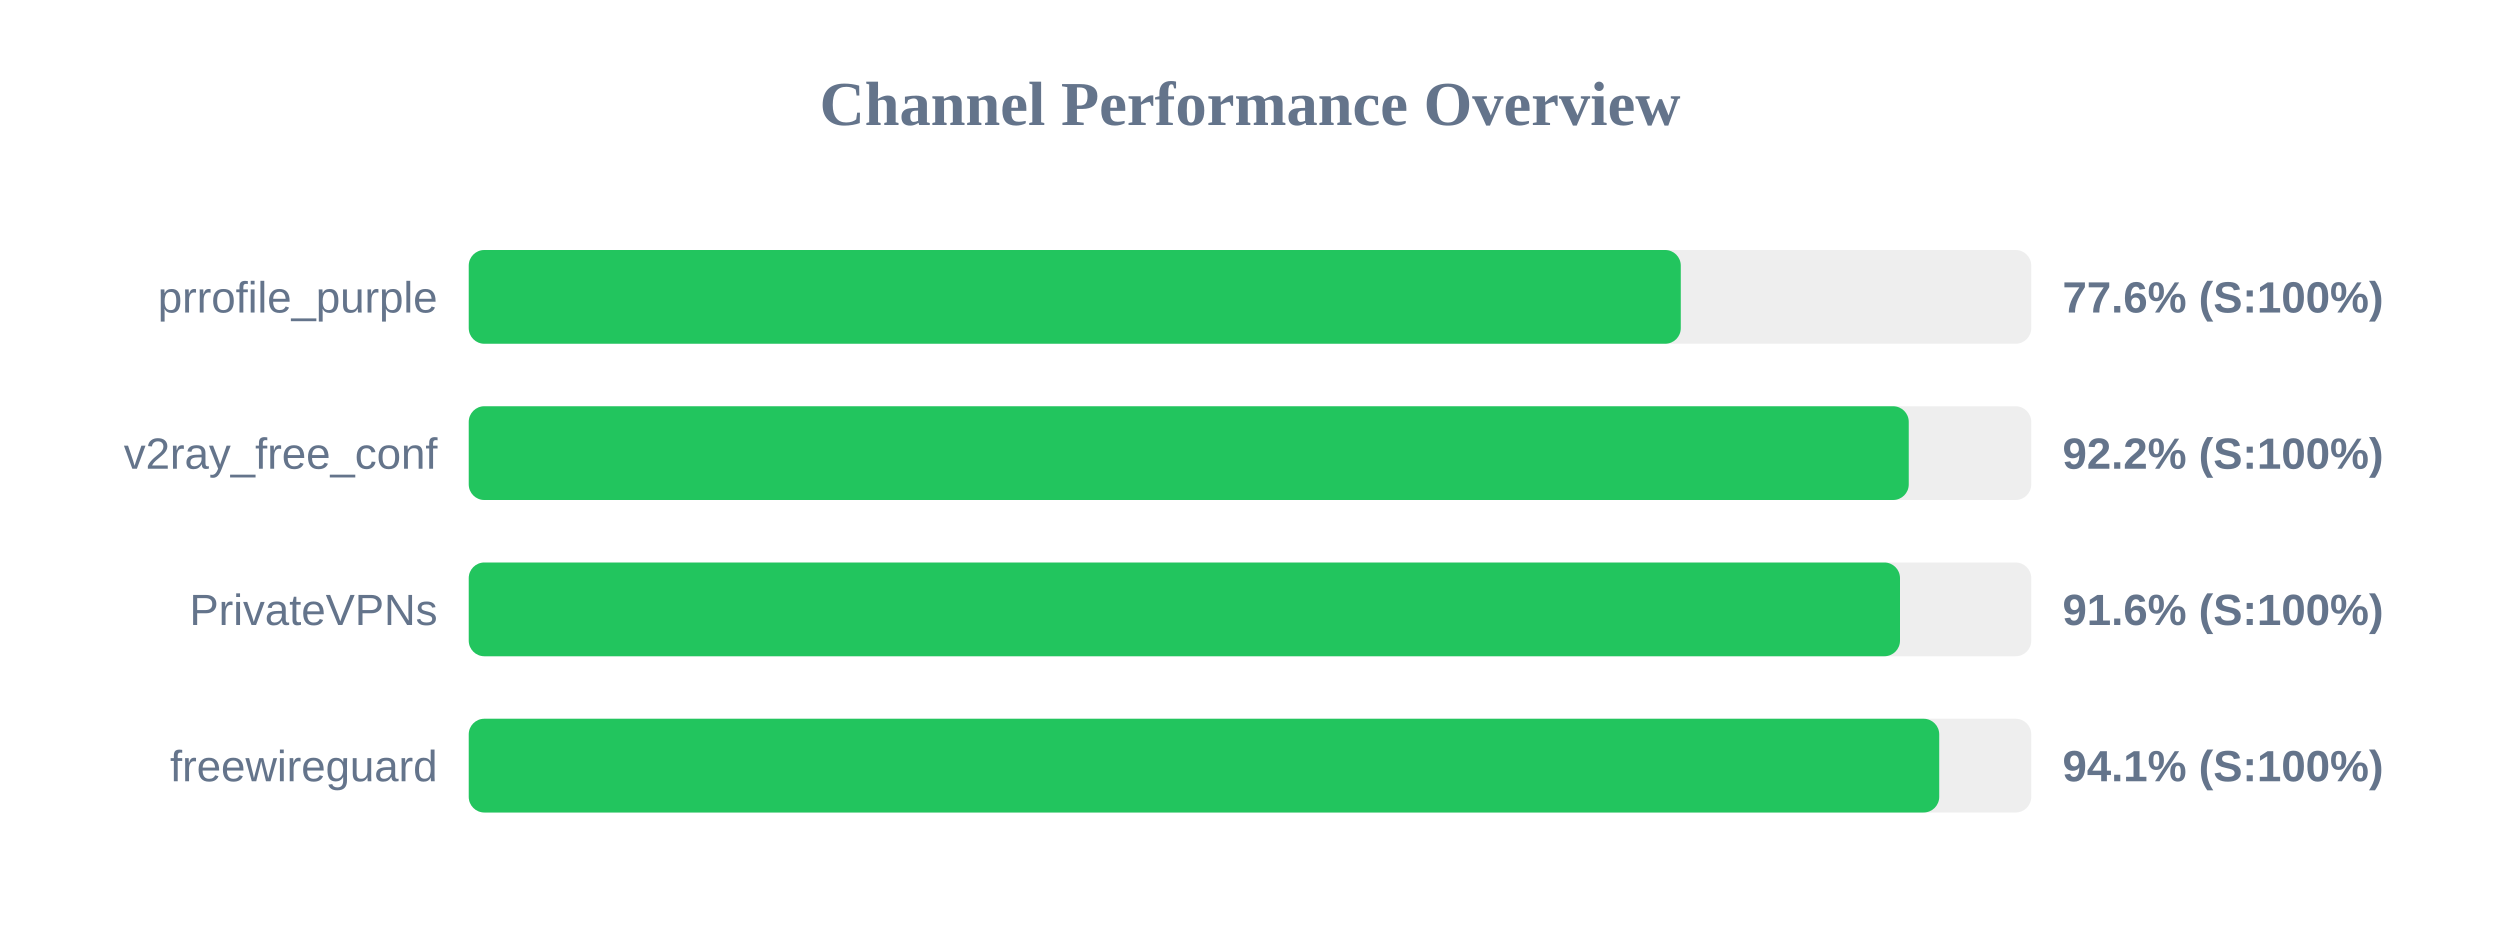
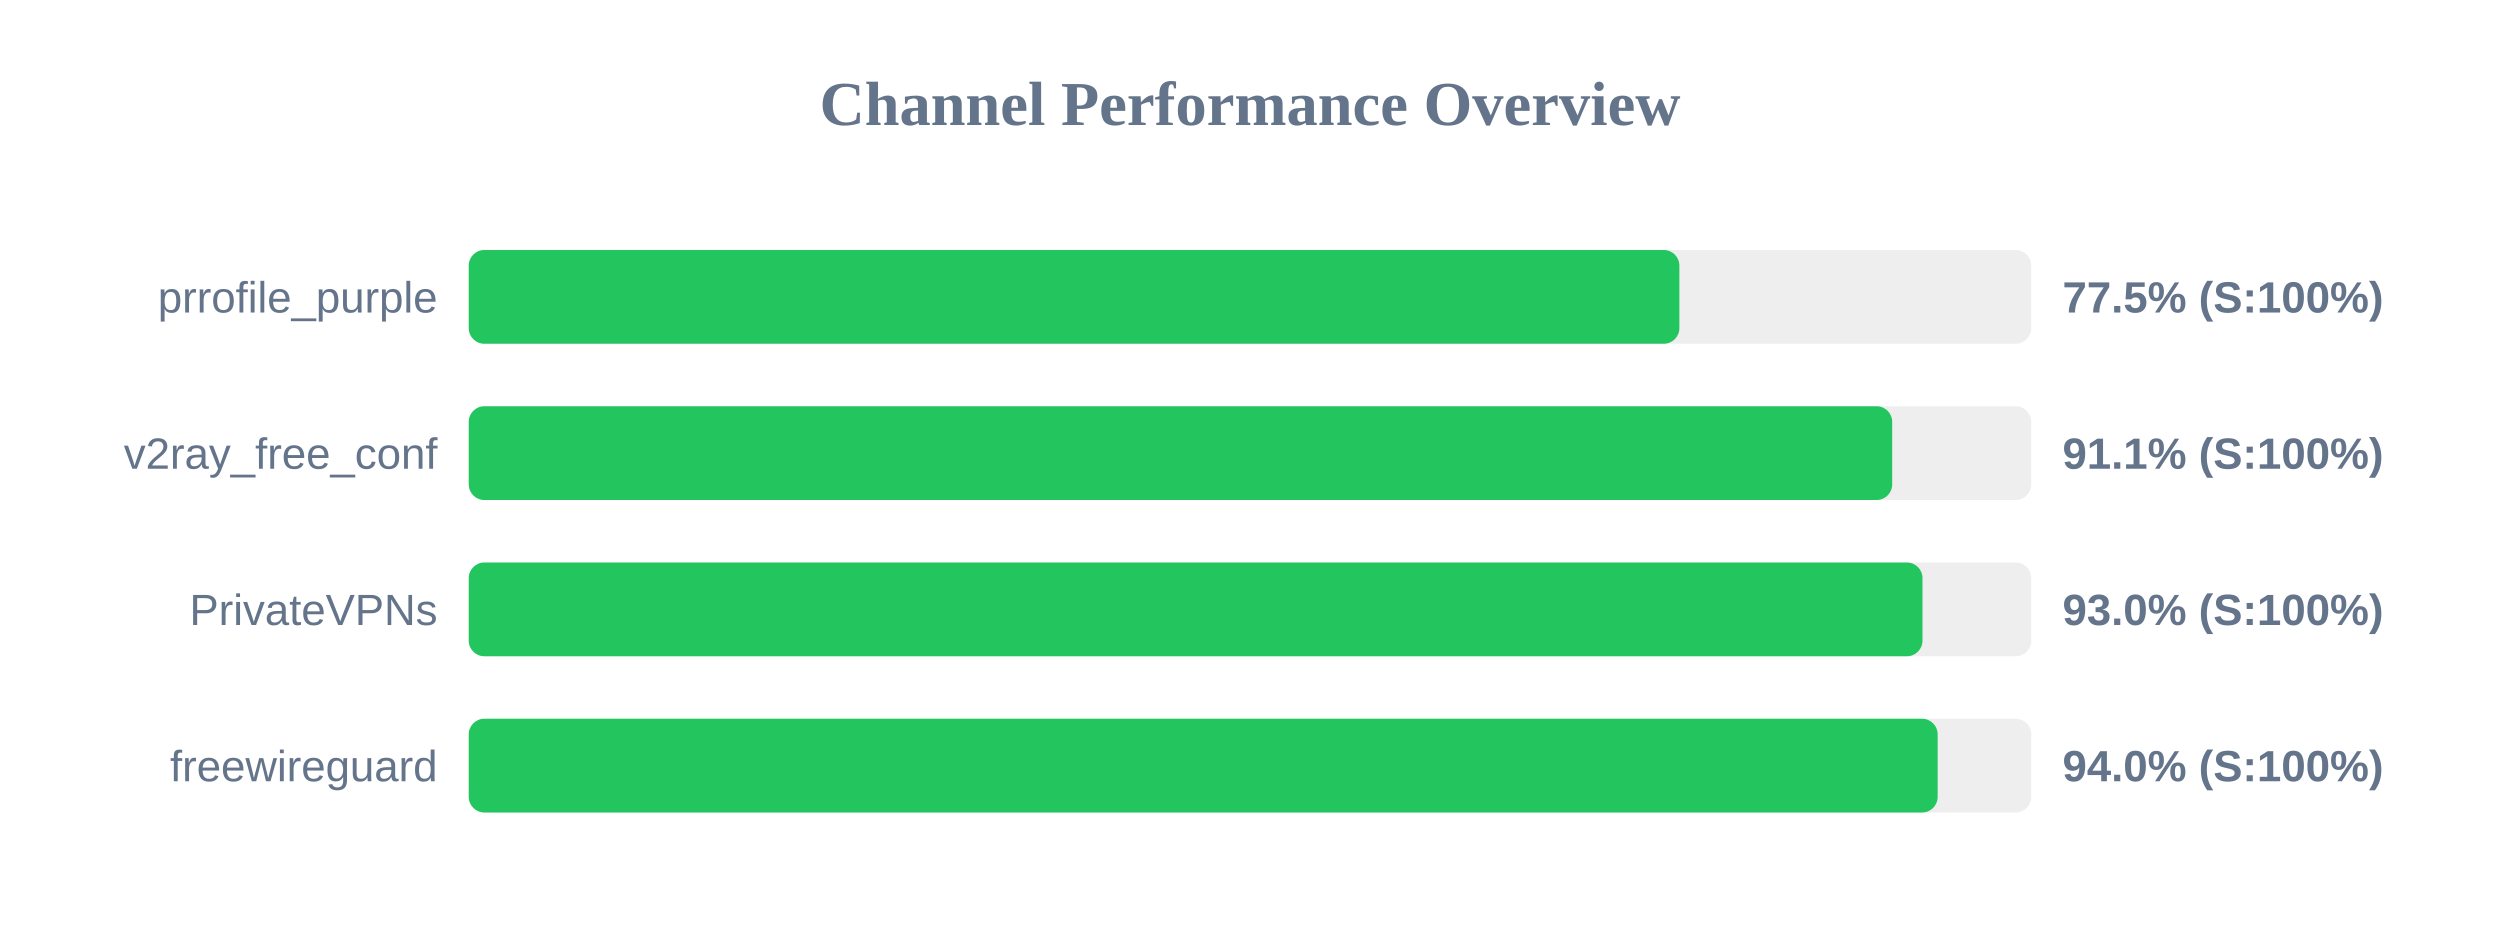
<svg xmlns="http://www.w3.org/2000/svg" width="800" height="300" version="1.1">
  <style>
        .row { font: 14px Arial; fill: #64748b; }
        .score { font: bold 14px Arial; fill: #64748b; }
    </style>
  <text x="400" y="40" text-anchor="middle" font-size="20px" font-weight="bold" fill="#64748b">Channel Performance Overview</text>
  <rect x="150" y="80" width="500" height="30" fill="#eee" rx="5" />
-   <rect x="150" y="80" width="387.85" height="30" fill="#22c55e" rx="5" />
+   <rect x="150" y="80" width="387.4" height="30" fill="#22c55e" rx="5" />
  <text x="140" y="100" text-anchor="end" class="row">prrofile_purple</text>
-   <text x="660" y="100" text-anchor="start" class="score">77.6% (S:100%)</text>
+   <text x="660" y="100" text-anchor="start" class="score">77.5% (S:100%)</text>
  <rect x="150" y="130" width="500" height="30" fill="#eee" rx="5" />
-   <rect x="150" y="130" width="460.8" height="30" fill="#22c55e" rx="5" />
+   <rect x="150" y="130" width="455.5" height="30" fill="#22c55e" rx="5" />
  <text x="140" y="150" text-anchor="end" class="row">v2ray_free_conf</text>
-   <text x="660" y="150" text-anchor="start" class="score">92.2% (S:100%)</text>
+   <text x="660" y="150" text-anchor="start" class="score">91.1% (S:100%)</text>
  <rect x="150" y="180" width="500" height="30" fill="#eee" rx="5" />
-   <rect x="150" y="180" width="458.0" height="30" fill="#22c55e" rx="5" />
+   <rect x="150" y="180" width="465.2" height="30" fill="#22c55e" rx="5" />
  <text x="140" y="200" text-anchor="end" class="row">PrivateVPNs</text>
-   <text x="660" y="200" text-anchor="start" class="score">91.6% (S:100%)</text>
+   <text x="660" y="200" text-anchor="start" class="score">93.0% (S:100%)</text>
  <rect x="150" y="230" width="500" height="30" fill="#eee" rx="5" />
-   <rect x="150" y="230" width="470.55" height="30" fill="#22c55e" rx="5" />
+   <rect x="150" y="230" width="470.05" height="30" fill="#22c55e" rx="5" />
  <text x="140" y="250" text-anchor="end" class="row">freewireguard</text>
-   <text x="660" y="250" text-anchor="start" class="score">94.1% (S:100%)</text>
+   <text x="660" y="250" text-anchor="start" class="score">94.0% (S:100%)</text>
</svg>
